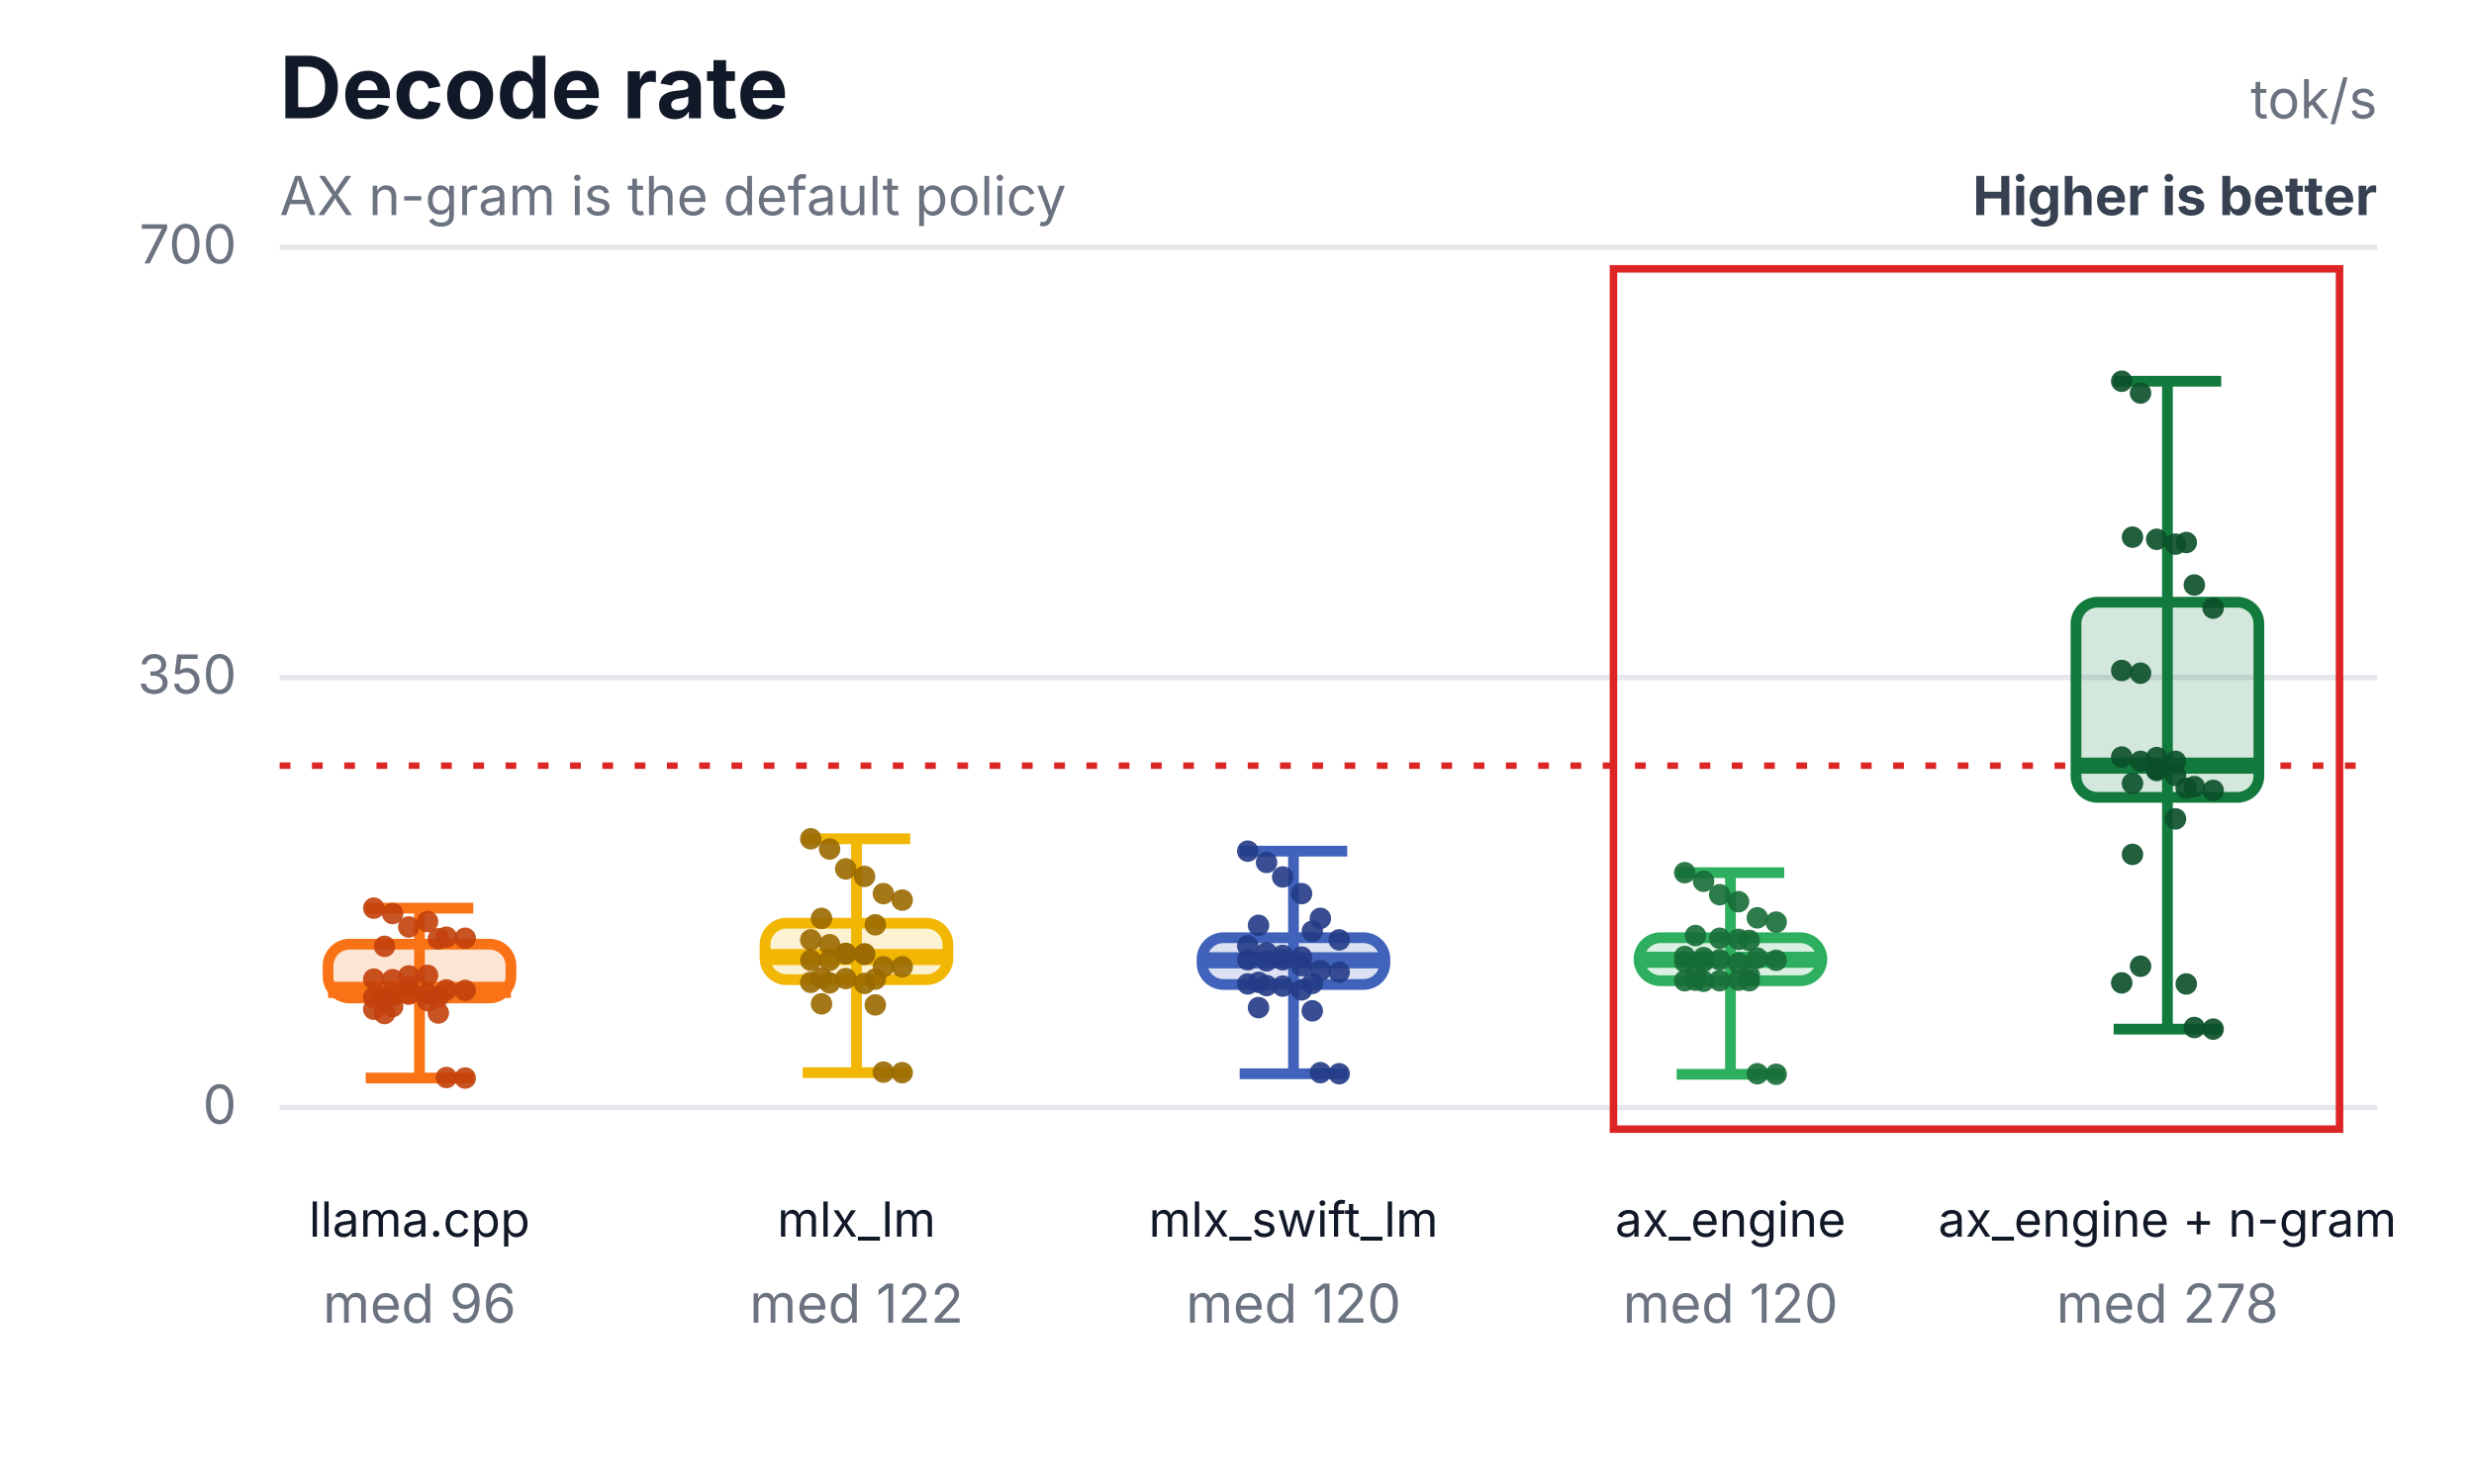
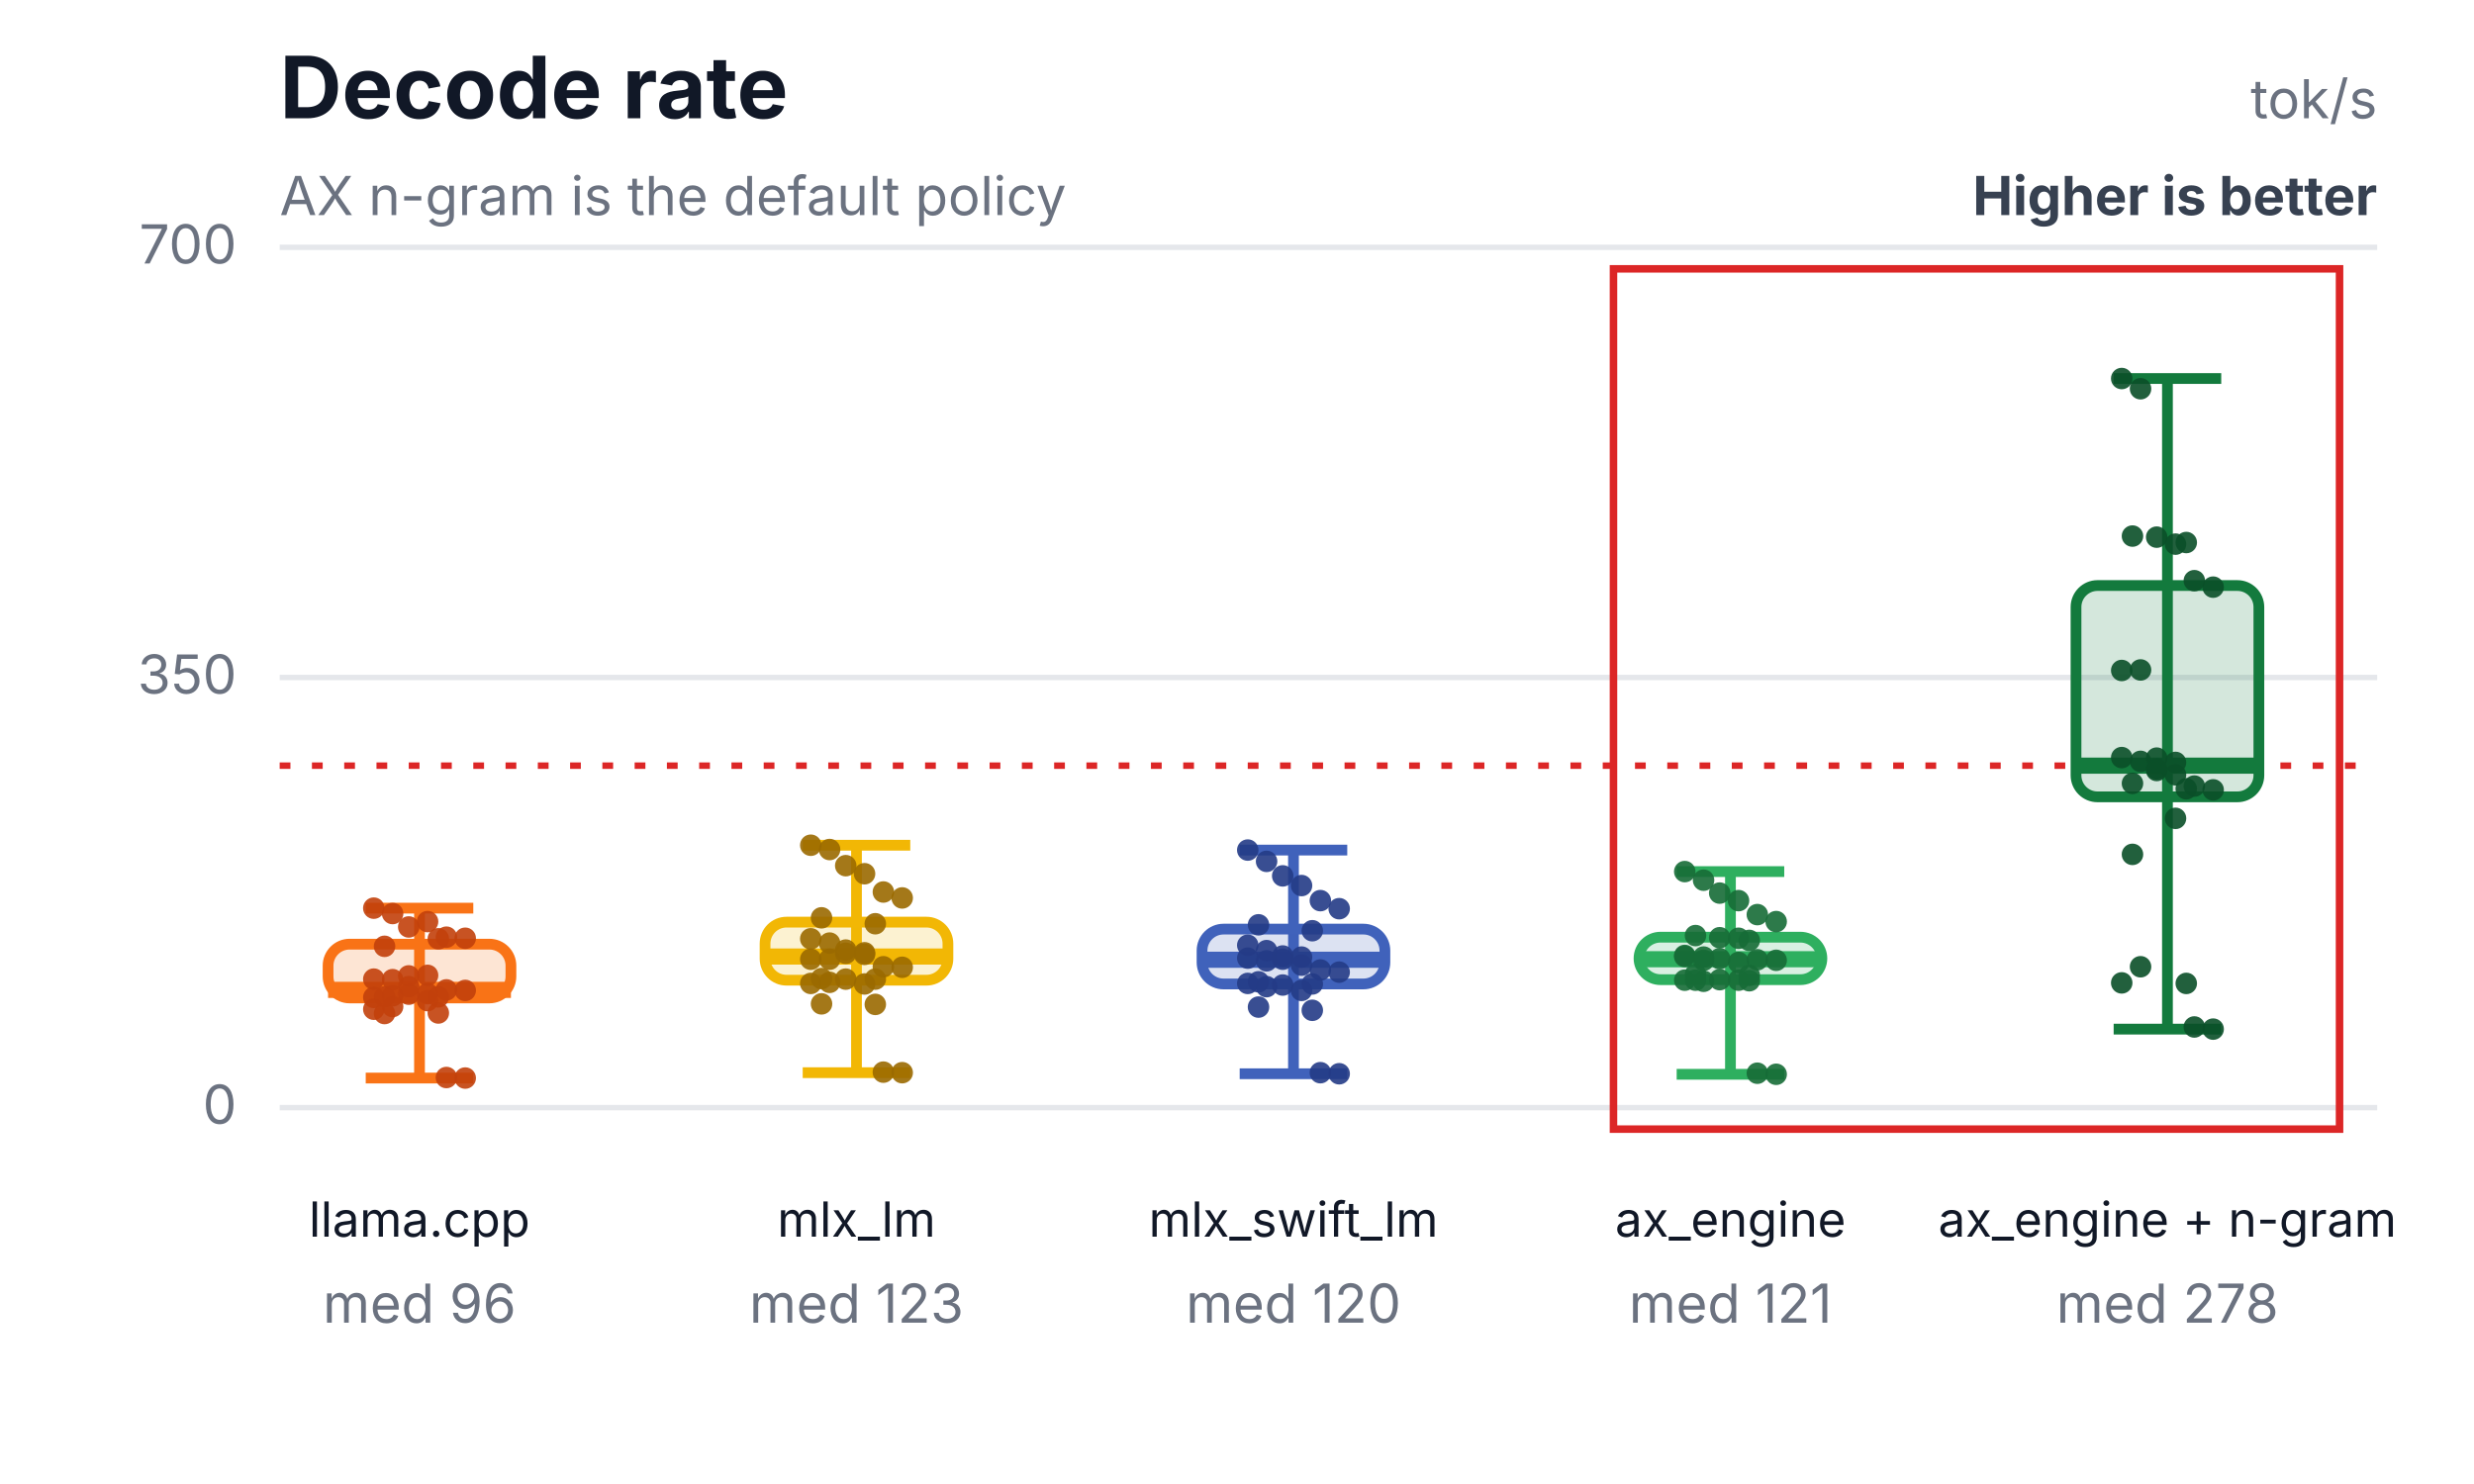
<svg xmlns="http://www.w3.org/2000/svg" width="460" height="276" viewBox="0 0 460 276" role="img" aria-labelledby="title desc">
  <rect width="460" height="276" fill="#ffffff" />
  <text x="52" y="22" font-family="Inter,Segoe UI,Arial,sans-serif" font-size="16" font-weight="700" fill="#111827">Decode rate</text>
  <text x="52" y="40" font-family="Inter,Segoe UI,Arial,sans-serif" font-size="10" fill="#6b7280">AX n-gram is the default policy</text>
  <text x="442" y="22" text-anchor="end" font-family="Inter,Segoe UI,Arial,sans-serif" font-size="10" fill="#6b7280">tok/s</text>
  <text x="442" y="40" text-anchor="end" font-family="Inter,Segoe UI,Arial,sans-serif" font-size="10" font-weight="700" fill="#374151">Higher is better</text>
  <line x1="52" y1="206.0" x2="442" y2="206.0" stroke="#e5e7eb" stroke-width="1" />
  <text x="44" y="209.0" text-anchor="end" font-family="Inter,Segoe UI,Arial,sans-serif" font-size="10" fill="#6b7280">0</text>
  <line x1="52" y1="126.0" x2="442" y2="126.0" stroke="#e5e7eb" stroke-width="1" />
  <text x="44" y="129.0" text-anchor="end" font-family="Inter,Segoe UI,Arial,sans-serif" font-size="10" fill="#6b7280">350</text>
  <line x1="52" y1="46.0" x2="442" y2="46.0" stroke="#e5e7eb" stroke-width="1" />
  <text x="44" y="49.0" text-anchor="end" font-family="Inter,Segoe UI,Arial,sans-serif" font-size="10" fill="#6b7280">700</text>
  <line x1="52" y1="142.4" x2="442" y2="142.4" stroke="#dc2626" stroke-width="1.2" stroke-dasharray="2 4" />
  <rect x="300" y="50" width="135" height="160" fill="none" stroke="#dc2626" stroke-width="1.4" />
  <line x1="78" y1="168.9" x2="78" y2="200.5" stroke="#f97316" stroke-width="2" />
  <line x1="68" y1="168.9" x2="88" y2="168.9" stroke="#f97316" stroke-width="2" />
  <line x1="68" y1="200.5" x2="88" y2="200.5" stroke="#f97316" stroke-width="2" />
  <rect x="61" y="175.6" width="34" height="10.0" rx="4" fill="#f97316" fill-opacity="0.18" stroke="#f97316" stroke-width="2" />
  <line x1="61" y1="184.1" x2="95" y2="184.1" stroke="#f97316" stroke-width="3" />
  <text x="78" y="230" text-anchor="middle" font-family="Inter,Segoe UI,Arial,sans-serif" font-size="9" fill="#111827">llama.cpp</text>
  <text x="78" y="246" text-anchor="middle" font-family="Inter,Segoe UI,Arial,sans-serif" font-size="10" fill="#6b7280">med 96</text>
  <circle cx="69.5" cy="168.9" r="2" fill="#c2410c" fill-opacity="0.9" />
  <circle cx="73" cy="169.9" r="2" fill="#c2410c" fill-opacity="0.9" />
  <circle cx="76" cy="172.4" r="2" fill="#c2410c" fill-opacity="0.9" />
  <circle cx="79.5" cy="171.4" r="2" fill="#c2410c" fill-opacity="0.9" />
  <circle cx="83" cy="174.3" r="2" fill="#c2410c" fill-opacity="0.9" />
  <circle cx="86.5" cy="174.5" r="2" fill="#c2410c" fill-opacity="0.9" />
  <circle cx="71.5" cy="176.0" r="2" fill="#c2410c" fill-opacity="0.9" />
  <circle cx="81.5" cy="174.6" r="2" fill="#c2410c" fill-opacity="0.9" />
  <circle cx="69.5" cy="182.1" r="2" fill="#c2410c" fill-opacity="0.9" />
  <circle cx="73" cy="182.2" r="2" fill="#c2410c" fill-opacity="0.9" />
  <circle cx="76" cy="181.5" r="2" fill="#c2410c" fill-opacity="0.9" />
  <circle cx="79.5" cy="181.4" r="2" fill="#c2410c" fill-opacity="0.9" />
  <circle cx="83" cy="200.4" r="2" fill="#c2410c" fill-opacity="0.9" />
  <circle cx="86.5" cy="200.5" r="2" fill="#c2410c" fill-opacity="0.9" />
  <circle cx="71.5" cy="188.5" r="2" fill="#c2410c" fill-opacity="0.9" />
  <circle cx="81.5" cy="188.4" r="2" fill="#c2410c" fill-opacity="0.9" />
  <circle cx="69.5" cy="185.5" r="2" fill="#c2410c" fill-opacity="0.9" />
  <circle cx="73" cy="185.2" r="2" fill="#c2410c" fill-opacity="0.9" />
  <circle cx="76" cy="183.5" r="2" fill="#c2410c" fill-opacity="0.9" />
  <circle cx="79.5" cy="186.1" r="2" fill="#c2410c" fill-opacity="0.9" />
  <circle cx="83" cy="184.1" r="2" fill="#c2410c" fill-opacity="0.9" />
  <circle cx="86.5" cy="184.2" r="2" fill="#c2410c" fill-opacity="0.9" />
  <circle cx="71.5" cy="185.4" r="2" fill="#c2410c" fill-opacity="0.9" />
  <circle cx="81.5" cy="185.4" r="2" fill="#c2410c" fill-opacity="0.9" />
  <circle cx="69.5" cy="187.7" r="2" fill="#c2410c" fill-opacity="0.9" />
  <circle cx="73" cy="187.2" r="2" fill="#c2410c" fill-opacity="0.9" />
  <circle cx="76" cy="184.9" r="2" fill="#c2410c" fill-opacity="0.9" />
  <circle cx="79.5" cy="184.8" r="2" fill="#c2410c" fill-opacity="0.9" />
-   <line x1="159.25" y1="156.0" x2="159.25" y2="199.5" stroke="#f2b705" stroke-width="2" />
-   <line x1="149.25" y1="156.0" x2="169.25" y2="156.0" stroke="#f2b705" stroke-width="2" />
+   <line x1="159.25" y1="157.2" x2="159.25" y2="199.5" stroke="#f2b705" stroke-width="2" />
+   <line x1="149.25" y1="157.2" x2="169.25" y2="157.2" stroke="#f2b705" stroke-width="2" />
  <line x1="149.25" y1="199.5" x2="169.25" y2="199.5" stroke="#f2b705" stroke-width="2" />
-   <rect x="142.25" y="171.7" width="34" height="10.5" rx="4" fill="#f2b705" fill-opacity="0.18" stroke="#f2b705" stroke-width="2" />
-   <line x1="142.25" y1="178.0" x2="176.25" y2="178.0" stroke="#f2b705" stroke-width="3" />
+   <rect x="142.25" y="171.5" width="34" height="10.8" rx="4" fill="#f2b705" fill-opacity="0.18" stroke="#f2b705" stroke-width="2" />
+   <line x1="142.25" y1="177.9" x2="176.25" y2="177.9" stroke="#f2b705" stroke-width="3" />
  <text x="159.25" y="230" text-anchor="middle" font-family="Inter,Segoe UI,Arial,sans-serif" font-size="9" fill="#111827">mlx_lm</text>
-   <text x="159.25" y="246" text-anchor="middle" font-family="Inter,Segoe UI,Arial,sans-serif" font-size="10" fill="#6b7280">med 122</text>
-   <circle cx="150.75" cy="156.0" r="2" fill="#9a6a00" fill-opacity="0.9" />
-   <circle cx="154.25" cy="157.9" r="2" fill="#9a6a00" fill-opacity="0.9" />
-   <circle cx="157.25" cy="161.6" r="2" fill="#9a6a00" fill-opacity="0.9" />
-   <circle cx="160.75" cy="163.0" r="2" fill="#9a6a00" fill-opacity="0.9" />
-   <circle cx="164.25" cy="166.2" r="2" fill="#9a6a00" fill-opacity="0.9" />
-   <circle cx="167.75" cy="167.4" r="2" fill="#9a6a00" fill-opacity="0.9" />
-   <circle cx="152.75" cy="170.8" r="2" fill="#9a6a00" fill-opacity="0.9" />
-   <circle cx="162.75" cy="172.0" r="2" fill="#9a6a00" fill-opacity="0.9" />
-   <circle cx="150.75" cy="174.8" r="2" fill="#9a6a00" fill-opacity="0.9" />
-   <circle cx="154.25" cy="175.7" r="2" fill="#9a6a00" fill-opacity="0.9" />
-   <circle cx="157.25" cy="177.4" r="2" fill="#9a6a00" fill-opacity="0.9" />
+   <text x="159.25" y="246" text-anchor="middle" font-family="Inter,Segoe UI,Arial,sans-serif" font-size="10" fill="#6b7280">med 123</text>
+   <circle cx="150.75" cy="157.2" r="2" fill="#9a6a00" fill-opacity="0.9" />
+   <circle cx="154.25" cy="158.0" r="2" fill="#9a6a00" fill-opacity="0.9" />
+   <circle cx="157.25" cy="161.0" r="2" fill="#9a6a00" fill-opacity="0.9" />
+   <circle cx="160.75" cy="162.5" r="2" fill="#9a6a00" fill-opacity="0.9" />
+   <circle cx="164.25" cy="165.9" r="2" fill="#9a6a00" fill-opacity="0.9" />
+   <circle cx="167.75" cy="167.0" r="2" fill="#9a6a00" fill-opacity="0.9" />
+   <circle cx="152.75" cy="170.7" r="2" fill="#9a6a00" fill-opacity="0.9" />
+   <circle cx="162.75" cy="171.8" r="2" fill="#9a6a00" fill-opacity="0.9" />
+   <circle cx="150.75" cy="174.6" r="2" fill="#9a6a00" fill-opacity="0.9" />
+   <circle cx="154.25" cy="175.4" r="2" fill="#9a6a00" fill-opacity="0.9" />
+   <circle cx="157.25" cy="176.7" r="2" fill="#9a6a00" fill-opacity="0.9" />
  <circle cx="160.75" cy="177.5" r="2" fill="#9a6a00" fill-opacity="0.9" />
  <circle cx="164.25" cy="199.4" r="2" fill="#9a6a00" fill-opacity="0.9" />
  <circle cx="167.75" cy="199.5" r="2" fill="#9a6a00" fill-opacity="0.9" />
  <circle cx="152.75" cy="186.7" r="2" fill="#9a6a00" fill-opacity="0.9" />
-   <circle cx="162.75" cy="186.9" r="2" fill="#9a6a00" fill-opacity="0.9" />
-   <circle cx="150.75" cy="178.6" r="2" fill="#9a6a00" fill-opacity="0.9" />
-   <circle cx="154.25" cy="178.6" r="2" fill="#9a6a00" fill-opacity="0.9" />
+   <circle cx="162.75" cy="186.8" r="2" fill="#9a6a00" fill-opacity="0.9" />
+   <circle cx="150.75" cy="178.4" r="2" fill="#9a6a00" fill-opacity="0.9" />
+   <circle cx="154.25" cy="178.4" r="2" fill="#9a6a00" fill-opacity="0.9" />
  <circle cx="157.25" cy="177.3" r="2" fill="#9a6a00" fill-opacity="0.9" />
-   <circle cx="160.75" cy="177.4" r="2" fill="#9a6a00" fill-opacity="0.9" />
+   <circle cx="160.75" cy="177.2" r="2" fill="#9a6a00" fill-opacity="0.9" />
  <circle cx="164.25" cy="179.8" r="2" fill="#9a6a00" fill-opacity="0.9" />
-   <circle cx="167.75" cy="179.8" r="2" fill="#9a6a00" fill-opacity="0.9" />
-   <circle cx="152.75" cy="181.9" r="2" fill="#9a6a00" fill-opacity="0.9" />
+   <circle cx="167.75" cy="179.9" r="2" fill="#9a6a00" fill-opacity="0.9" />
+   <circle cx="152.75" cy="182.0" r="2" fill="#9a6a00" fill-opacity="0.9" />
  <circle cx="162.75" cy="182.1" r="2" fill="#9a6a00" fill-opacity="0.9" />
-   <circle cx="150.75" cy="182.7" r="2" fill="#9a6a00" fill-opacity="0.9" />
-   <circle cx="154.25" cy="182.8" r="2" fill="#9a6a00" fill-opacity="0.9" />
-   <circle cx="157.25" cy="182.0" r="2" fill="#9a6a00" fill-opacity="0.9" />
-   <circle cx="160.75" cy="182.9" r="2" fill="#9a6a00" fill-opacity="0.9" />
-   <line x1="240.5" y1="158.3" x2="240.5" y2="199.7" stroke="#4062bb" stroke-width="2" />
-   <line x1="230.5" y1="158.3" x2="250.5" y2="158.3" stroke="#4062bb" stroke-width="2" />
+   <circle cx="150.75" cy="182.9" r="2" fill="#9a6a00" fill-opacity="0.9" />
+   <circle cx="154.25" cy="182.7" r="2" fill="#9a6a00" fill-opacity="0.9" />
+   <circle cx="157.25" cy="182.1" r="2" fill="#9a6a00" fill-opacity="0.9" />
+   <circle cx="160.75" cy="183.0" r="2" fill="#9a6a00" fill-opacity="0.9" />
+   <line x1="240.5" y1="158.1" x2="240.5" y2="199.7" stroke="#4062bb" stroke-width="2" />
+   <line x1="230.5" y1="158.1" x2="250.5" y2="158.1" stroke="#4062bb" stroke-width="2" />
  <line x1="230.5" y1="199.7" x2="250.5" y2="199.7" stroke="#4062bb" stroke-width="2" />
-   <rect x="223.5" y="174.4" width="34" height="8.7" rx="4" fill="#4062bb" fill-opacity="0.18" stroke="#4062bb" stroke-width="2" />
-   <line x1="223.5" y1="178.6" x2="257.5" y2="178.6" stroke="#4062bb" stroke-width="3" />
+   <rect x="223.5" y="172.8" width="34" height="10.2" rx="4" fill="#4062bb" fill-opacity="0.18" stroke="#4062bb" stroke-width="2" />
+   <line x1="223.5" y1="178.5" x2="257.5" y2="178.5" stroke="#4062bb" stroke-width="3" />
  <text x="240.5" y="230" text-anchor="middle" font-family="Inter,Segoe UI,Arial,sans-serif" font-size="9" fill="#111827">mlx_swift_lm</text>
  <text x="240.5" y="246" text-anchor="middle" font-family="Inter,Segoe UI,Arial,sans-serif" font-size="10" fill="#6b7280">med 120</text>
-   <circle cx="232" cy="158.3" r="2" fill="#243b87" fill-opacity="0.9" />
-   <circle cx="235.5" cy="160.4" r="2" fill="#243b87" fill-opacity="0.9" />
-   <circle cx="238.5" cy="163.1" r="2" fill="#243b87" fill-opacity="0.9" />
-   <circle cx="242" cy="166.2" r="2" fill="#243b87" fill-opacity="0.9" />
-   <circle cx="245.5" cy="170.8" r="2" fill="#243b87" fill-opacity="0.9" />
-   <circle cx="249" cy="174.8" r="2" fill="#243b87" fill-opacity="0.9" />
-   <circle cx="234" cy="172.1" r="2" fill="#243b87" fill-opacity="0.9" />
-   <circle cx="244" cy="173.2" r="2" fill="#243b87" fill-opacity="0.9" />
-   <circle cx="232" cy="175.9" r="2" fill="#243b87" fill-opacity="0.9" />
-   <circle cx="235.5" cy="177.2" r="2" fill="#243b87" fill-opacity="0.9" />
-   <circle cx="238.5" cy="178.5" r="2" fill="#243b87" fill-opacity="0.9" />
-   <circle cx="242" cy="179.6" r="2" fill="#243b87" fill-opacity="0.9" />
+   <circle cx="232" cy="158.1" r="2" fill="#243b87" fill-opacity="0.9" />
+   <circle cx="235.5" cy="160.2" r="2" fill="#243b87" fill-opacity="0.9" />
+   <circle cx="238.5" cy="162.9" r="2" fill="#243b87" fill-opacity="0.9" />
+   <circle cx="242" cy="164.7" r="2" fill="#243b87" fill-opacity="0.9" />
+   <circle cx="245.5" cy="167.5" r="2" fill="#243b87" fill-opacity="0.9" />
+   <circle cx="249" cy="169.0" r="2" fill="#243b87" fill-opacity="0.9" />
+   <circle cx="234" cy="172.0" r="2" fill="#243b87" fill-opacity="0.9" />
+   <circle cx="244" cy="173.1" r="2" fill="#243b87" fill-opacity="0.9" />
+   <circle cx="232" cy="175.8" r="2" fill="#243b87" fill-opacity="0.9" />
+   <circle cx="235.5" cy="176.8" r="2" fill="#243b87" fill-opacity="0.9" />
+   <circle cx="238.5" cy="178.4" r="2" fill="#243b87" fill-opacity="0.9" />
+   <circle cx="242" cy="179.5" r="2" fill="#243b87" fill-opacity="0.9" />
  <circle cx="245.5" cy="199.5" r="2" fill="#243b87" fill-opacity="0.9" />
  <circle cx="249" cy="199.7" r="2" fill="#243b87" fill-opacity="0.9" />
-   <circle cx="234" cy="187.4" r="2" fill="#243b87" fill-opacity="0.9" />
-   <circle cx="244" cy="188.0" r="2" fill="#243b87" fill-opacity="0.9" />
-   <circle cx="232" cy="178.5" r="2" fill="#243b87" fill-opacity="0.9" />
+   <circle cx="234" cy="187.3" r="2" fill="#243b87" fill-opacity="0.9" />
+   <circle cx="244" cy="187.9" r="2" fill="#243b87" fill-opacity="0.9" />
+   <circle cx="232" cy="178.2" r="2" fill="#243b87" fill-opacity="0.9" />
  <circle cx="235.5" cy="178.7" r="2" fill="#243b87" fill-opacity="0.9" />
-   <circle cx="238.5" cy="177.7" r="2" fill="#243b87" fill-opacity="0.9" />
+   <circle cx="238.5" cy="177.8" r="2" fill="#243b87" fill-opacity="0.9" />
  <circle cx="242" cy="178.0" r="2" fill="#243b87" fill-opacity="0.9" />
-   <circle cx="245.5" cy="180.5" r="2" fill="#243b87" fill-opacity="0.9" />
+   <circle cx="245.5" cy="180.4" r="2" fill="#243b87" fill-opacity="0.9" />
  <circle cx="249" cy="180.8" r="2" fill="#243b87" fill-opacity="0.9" />
-   <circle cx="234" cy="182.7" r="2" fill="#243b87" fill-opacity="0.9" />
-   <circle cx="244" cy="182.9" r="2" fill="#243b87" fill-opacity="0.9" />
-   <circle cx="232" cy="183.0" r="2" fill="#243b87" fill-opacity="0.9" />
-   <circle cx="235.5" cy="183.3" r="2" fill="#243b87" fill-opacity="0.9" />
-   <circle cx="238.5" cy="183.4" r="2" fill="#243b87" fill-opacity="0.9" />
-   <circle cx="242" cy="184.1" r="2" fill="#243b87" fill-opacity="0.9" />
-   <line x1="321.75" y1="162.3" x2="321.75" y2="199.8" stroke="#2eaf5f" stroke-width="2" />
-   <line x1="311.75" y1="162.3" x2="331.75" y2="162.3" stroke="#2eaf5f" stroke-width="2" />
+   <circle cx="234" cy="182.6" r="2" fill="#243b87" fill-opacity="0.9" />
+   <circle cx="244" cy="183.0" r="2" fill="#243b87" fill-opacity="0.9" />
+   <circle cx="232" cy="182.9" r="2" fill="#243b87" fill-opacity="0.9" />
+   <circle cx="235.5" cy="183.5" r="2" fill="#243b87" fill-opacity="0.9" />
+   <circle cx="238.5" cy="183.2" r="2" fill="#243b87" fill-opacity="0.9" />
+   <circle cx="242" cy="184.2" r="2" fill="#243b87" fill-opacity="0.9" />
+   <line x1="321.75" y1="162.1" x2="321.75" y2="199.8" stroke="#2eaf5f" stroke-width="2" />
+   <line x1="311.75" y1="162.1" x2="331.75" y2="162.1" stroke="#2eaf5f" stroke-width="2" />
  <line x1="311.75" y1="199.8" x2="331.75" y2="199.8" stroke="#2eaf5f" stroke-width="2" />
-   <rect x="304.75" y="174.4" width="34" height="8.0" rx="4" fill="#2eaf5f" fill-opacity="0.18" stroke="#2eaf5f" stroke-width="2" />
-   <line x1="304.75" y1="178.5" x2="338.75" y2="178.5" stroke="#2eaf5f" stroke-width="3" />
+   <rect x="304.75" y="174.3" width="34" height="7.9" rx="4" fill="#2eaf5f" fill-opacity="0.18" stroke="#2eaf5f" stroke-width="2" />
+   <line x1="304.75" y1="178.4" x2="338.75" y2="178.4" stroke="#2eaf5f" stroke-width="3" />
  <text x="321.75" y="230" text-anchor="middle" font-family="Inter,Segoe UI,Arial,sans-serif" font-size="9" fill="#111827">ax_engine</text>
-   <text x="321.75" y="246" text-anchor="middle" font-family="Inter,Segoe UI,Arial,sans-serif" font-size="10" fill="#6b7280">med 120</text>
-   <circle cx="313.25" cy="162.3" r="2" fill="#176c37" fill-opacity="0.9" />
-   <circle cx="316.75" cy="163.9" r="2" fill="#176c37" fill-opacity="0.9" />
-   <circle cx="319.75" cy="166.4" r="2" fill="#176c37" fill-opacity="0.9" />
-   <circle cx="323.25" cy="167.7" r="2" fill="#176c37" fill-opacity="0.9" />
-   <circle cx="326.75" cy="170.7" r="2" fill="#176c37" fill-opacity="0.9" />
-   <circle cx="330.25" cy="171.5" r="2" fill="#176c37" fill-opacity="0.9" />
+   <text x="321.75" y="246" text-anchor="middle" font-family="Inter,Segoe UI,Arial,sans-serif" font-size="10" fill="#6b7280">med 121</text>
+   <circle cx="313.25" cy="162.1" r="2" fill="#176c37" fill-opacity="0.9" />
+   <circle cx="316.75" cy="163.7" r="2" fill="#176c37" fill-opacity="0.9" />
+   <circle cx="319.75" cy="166.1" r="2" fill="#176c37" fill-opacity="0.9" />
+   <circle cx="323.25" cy="167.5" r="2" fill="#176c37" fill-opacity="0.9" />
+   <circle cx="326.75" cy="170.1" r="2" fill="#176c37" fill-opacity="0.9" />
+   <circle cx="330.25" cy="171.4" r="2" fill="#176c37" fill-opacity="0.9" />
  <circle cx="315.25" cy="174.0" r="2" fill="#176c37" fill-opacity="0.9" />
  <circle cx="325.25" cy="174.9" r="2" fill="#176c37" fill-opacity="0.9" />
-   <circle cx="313.25" cy="178.9" r="2" fill="#176c37" fill-opacity="0.9" />
-   <circle cx="316.75" cy="178.8" r="2" fill="#176c37" fill-opacity="0.9" />
-   <circle cx="319.75" cy="178.5" r="2" fill="#176c37" fill-opacity="0.9" />
-   <circle cx="323.25" cy="179.1" r="2" fill="#176c37" fill-opacity="0.9" />
-   <circle cx="326.75" cy="199.7" r="2" fill="#176c37" fill-opacity="0.9" />
+   <circle cx="313.25" cy="177.9" r="2" fill="#176c37" fill-opacity="0.9" />
+   <circle cx="316.75" cy="178.6" r="2" fill="#176c37" fill-opacity="0.9" />
+   <circle cx="319.75" cy="178.3" r="2" fill="#176c37" fill-opacity="0.9" />
+   <circle cx="323.25" cy="179.0" r="2" fill="#176c37" fill-opacity="0.9" />
+   <circle cx="326.75" cy="199.6" r="2" fill="#176c37" fill-opacity="0.9" />
  <circle cx="330.25" cy="199.8" r="2" fill="#176c37" fill-opacity="0.9" />
  <circle cx="315.25" cy="182.3" r="2" fill="#176c37" fill-opacity="0.9" />
  <circle cx="325.25" cy="182.4" r="2" fill="#176c37" fill-opacity="0.9" />
-   <circle cx="313.25" cy="177.9" r="2" fill="#176c37" fill-opacity="0.9" />
-   <circle cx="316.75" cy="178.1" r="2" fill="#176c37" fill-opacity="0.9" />
-   <circle cx="319.75" cy="174.5" r="2" fill="#176c37" fill-opacity="0.9" />
-   <circle cx="323.25" cy="174.7" r="2" fill="#176c37" fill-opacity="0.9" />
-   <circle cx="326.75" cy="178.2" r="2" fill="#176c37" fill-opacity="0.9" />
+   <circle cx="313.25" cy="177.7" r="2" fill="#176c37" fill-opacity="0.9" />
+   <circle cx="316.75" cy="178.0" r="2" fill="#176c37" fill-opacity="0.9" />
+   <circle cx="319.75" cy="174.4" r="2" fill="#176c37" fill-opacity="0.9" />
+   <circle cx="323.25" cy="174.5" r="2" fill="#176c37" fill-opacity="0.9" />
+   <circle cx="326.75" cy="178.5" r="2" fill="#176c37" fill-opacity="0.9" />
  <circle cx="330.25" cy="178.6" r="2" fill="#176c37" fill-opacity="0.9" />
  <circle cx="315.25" cy="181.2" r="2" fill="#176c37" fill-opacity="0.9" />
  <circle cx="325.25" cy="181.4" r="2" fill="#176c37" fill-opacity="0.9" />
-   <circle cx="313.25" cy="182.4" r="2" fill="#176c37" fill-opacity="0.9" />
+   <circle cx="313.25" cy="182.3" r="2" fill="#176c37" fill-opacity="0.9" />
  <circle cx="316.75" cy="182.5" r="2" fill="#176c37" fill-opacity="0.9" />
-   <circle cx="319.75" cy="182.4" r="2" fill="#176c37" fill-opacity="0.9" />
+   <circle cx="319.75" cy="182.2" r="2" fill="#176c37" fill-opacity="0.9" />
  <circle cx="323.25" cy="182.3" r="2" fill="#176c37" fill-opacity="0.9" />
-   <line x1="403" y1="70.9" x2="403" y2="191.4" stroke="#137a3d" stroke-width="2" />
-   <line x1="393" y1="70.9" x2="413" y2="70.9" stroke="#137a3d" stroke-width="2" />
+   <line x1="403" y1="70.4" x2="403" y2="191.4" stroke="#137a3d" stroke-width="2" />
+   <line x1="393" y1="70.4" x2="413" y2="70.4" stroke="#137a3d" stroke-width="2" />
  <line x1="393" y1="191.4" x2="413" y2="191.4" stroke="#137a3d" stroke-width="2" />
-   <rect x="386" y="112.0" width="34" height="36.3" rx="4" fill="#137a3d" fill-opacity="0.18" stroke="#137a3d" stroke-width="2" />
+   <rect x="386" y="108.9" width="34" height="39.3" rx="4" fill="#137a3d" fill-opacity="0.18" stroke="#137a3d" stroke-width="2" />
  <line x1="386" y1="142.4" x2="420" y2="142.4" stroke="#137a3d" stroke-width="3" />
  <text x="403" y="230" text-anchor="middle" font-family="Inter,Segoe UI,Arial,sans-serif" font-size="9" fill="#111827">ax_engine + n-gram</text>
  <text x="403" y="246" text-anchor="middle" font-family="Inter,Segoe UI,Arial,sans-serif" font-size="10" fill="#6b7280">med 278</text>
-   <circle cx="394.5" cy="70.9" r="2" fill="#0b4f28" fill-opacity="0.9" />
-   <circle cx="398" cy="73.1" r="2" fill="#0b4f28" fill-opacity="0.9" />
-   <circle cx="401" cy="100.3" r="2" fill="#0b4f28" fill-opacity="0.9" />
+   <circle cx="394.5" cy="70.4" r="2" fill="#0b4f28" fill-opacity="0.9" />
+   <circle cx="398" cy="72.3" r="2" fill="#0b4f28" fill-opacity="0.9" />
+   <circle cx="401" cy="99.9" r="2" fill="#0b4f28" fill-opacity="0.9" />
  <circle cx="404.5" cy="101.2" r="2" fill="#0b4f28" fill-opacity="0.9" />
-   <circle cx="408" cy="108.8" r="2" fill="#0b4f28" fill-opacity="0.9" />
-   <circle cx="411.5" cy="113.1" r="2" fill="#0b4f28" fill-opacity="0.9" />
-   <circle cx="396.5" cy="99.9" r="2" fill="#0b4f28" fill-opacity="0.9" />
+   <circle cx="408" cy="108.0" r="2" fill="#0b4f28" fill-opacity="0.9" />
+   <circle cx="411.5" cy="109.2" r="2" fill="#0b4f28" fill-opacity="0.9" />
+   <circle cx="396.5" cy="99.7" r="2" fill="#0b4f28" fill-opacity="0.9" />
  <circle cx="406.5" cy="100.9" r="2" fill="#0b4f28" fill-opacity="0.9" />
  <circle cx="394.5" cy="124.7" r="2" fill="#0b4f28" fill-opacity="0.9" />
-   <circle cx="398" cy="125.2" r="2" fill="#0b4f28" fill-opacity="0.9" />
+   <circle cx="398" cy="124.6" r="2" fill="#0b4f28" fill-opacity="0.9" />
  <circle cx="401" cy="143.3" r="2" fill="#0b4f28" fill-opacity="0.9" />
-   <circle cx="404.5" cy="152.3" r="2" fill="#0b4f28" fill-opacity="0.9" />
-   <circle cx="408" cy="191.1" r="2" fill="#0b4f28" fill-opacity="0.9" />
+   <circle cx="404.5" cy="152.2" r="2" fill="#0b4f28" fill-opacity="0.9" />
+   <circle cx="408" cy="191.0" r="2" fill="#0b4f28" fill-opacity="0.9" />
  <circle cx="411.5" cy="191.4" r="2" fill="#0b4f28" fill-opacity="0.9" />
  <circle cx="396.5" cy="158.9" r="2" fill="#0b4f28" fill-opacity="0.9" />
-   <circle cx="406.5" cy="183.0" r="2" fill="#0b4f28" fill-opacity="0.9" />
-   <circle cx="394.5" cy="140.8" r="2" fill="#0b4f28" fill-opacity="0.9" />
+   <circle cx="406.5" cy="182.9" r="2" fill="#0b4f28" fill-opacity="0.9" />
+   <circle cx="394.5" cy="140.9" r="2" fill="#0b4f28" fill-opacity="0.9" />
  <circle cx="398" cy="141.6" r="2" fill="#0b4f28" fill-opacity="0.9" />
-   <circle cx="401" cy="140.9" r="2" fill="#0b4f28" fill-opacity="0.9" />
-   <circle cx="404.5" cy="141.6" r="2" fill="#0b4f28" fill-opacity="0.9" />
-   <circle cx="408" cy="146.3" r="2" fill="#0b4f28" fill-opacity="0.9" />
-   <circle cx="411.5" cy="147.0" r="2" fill="#0b4f28" fill-opacity="0.9" />
+   <circle cx="401" cy="141.0" r="2" fill="#0b4f28" fill-opacity="0.9" />
+   <circle cx="404.5" cy="141.8" r="2" fill="#0b4f28" fill-opacity="0.9" />
+   <circle cx="408" cy="146.2" r="2" fill="#0b4f28" fill-opacity="0.9" />
+   <circle cx="411.5" cy="146.9" r="2" fill="#0b4f28" fill-opacity="0.9" />
  <circle cx="396.5" cy="145.7" r="2" fill="#0b4f28" fill-opacity="0.9" />
-   <circle cx="406.5" cy="146.6" r="2" fill="#0b4f28" fill-opacity="0.9" />
+   <circle cx="406.5" cy="146.7" r="2" fill="#0b4f28" fill-opacity="0.9" />
  <circle cx="394.5" cy="182.8" r="2" fill="#0b4f28" fill-opacity="0.9" />
-   <circle cx="398" cy="179.7" r="2" fill="#0b4f28" fill-opacity="0.9" />
-   <circle cx="401" cy="143.1" r="2" fill="#0b4f28" fill-opacity="0.9" />
-   <circle cx="404.5" cy="144.2" r="2" fill="#0b4f28" fill-opacity="0.9" />
+   <circle cx="398" cy="179.8" r="2" fill="#0b4f28" fill-opacity="0.9" />
+   <circle cx="401" cy="143.0" r="2" fill="#0b4f28" fill-opacity="0.9" />
+   <circle cx="404.5" cy="144.1" r="2" fill="#0b4f28" fill-opacity="0.9" />
</svg>
